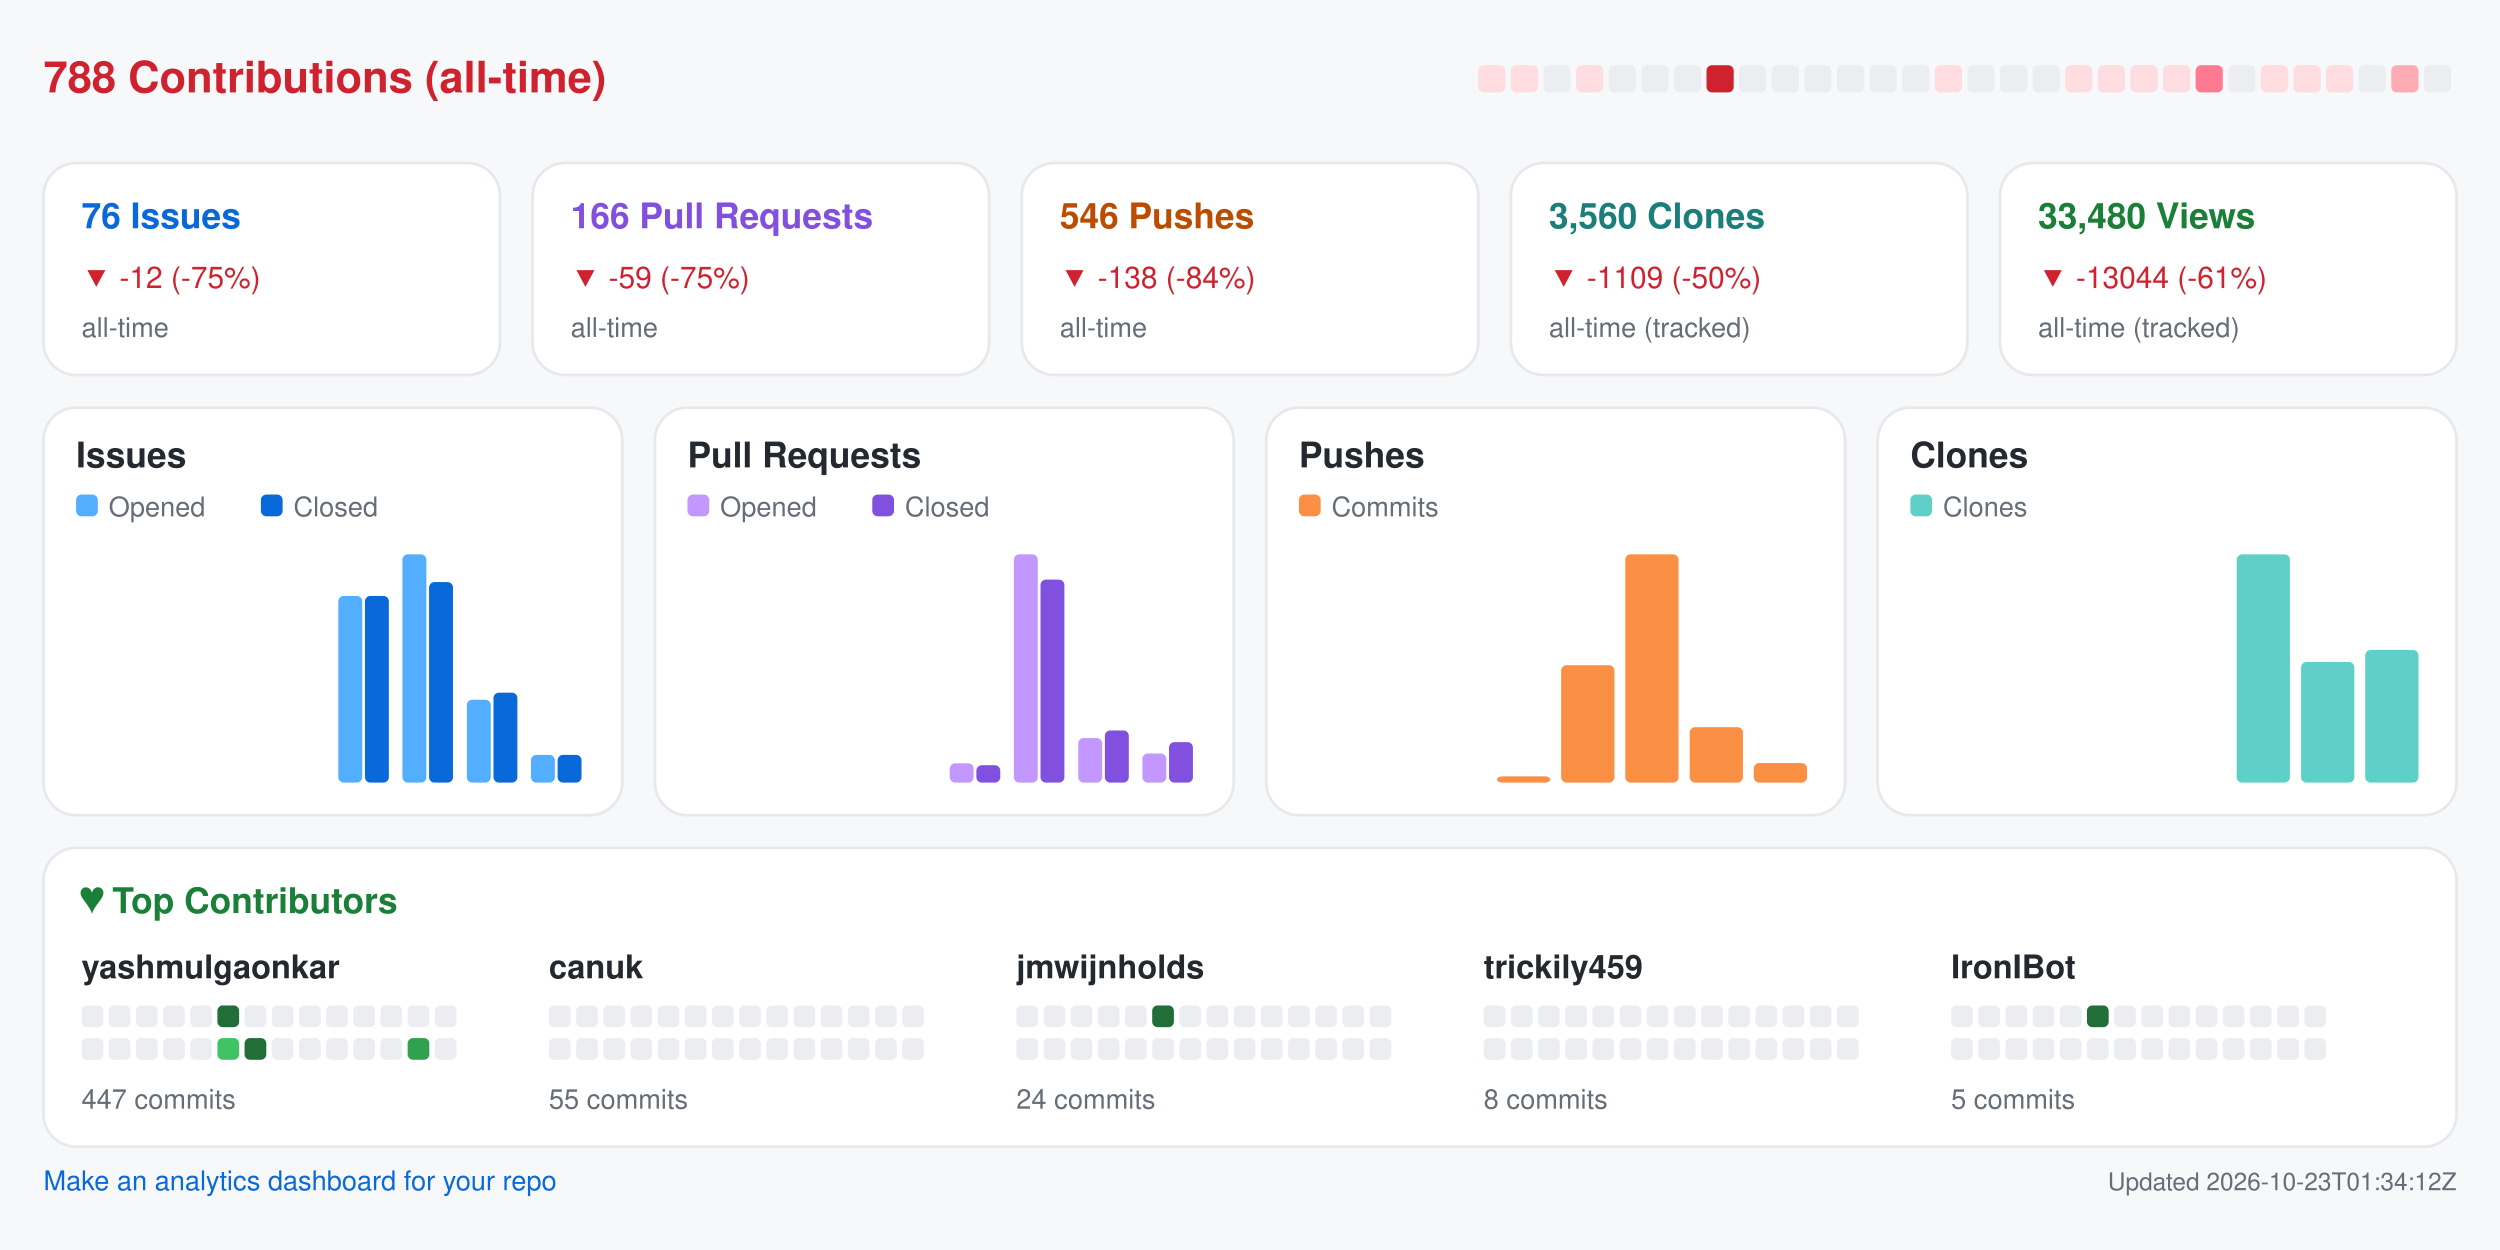
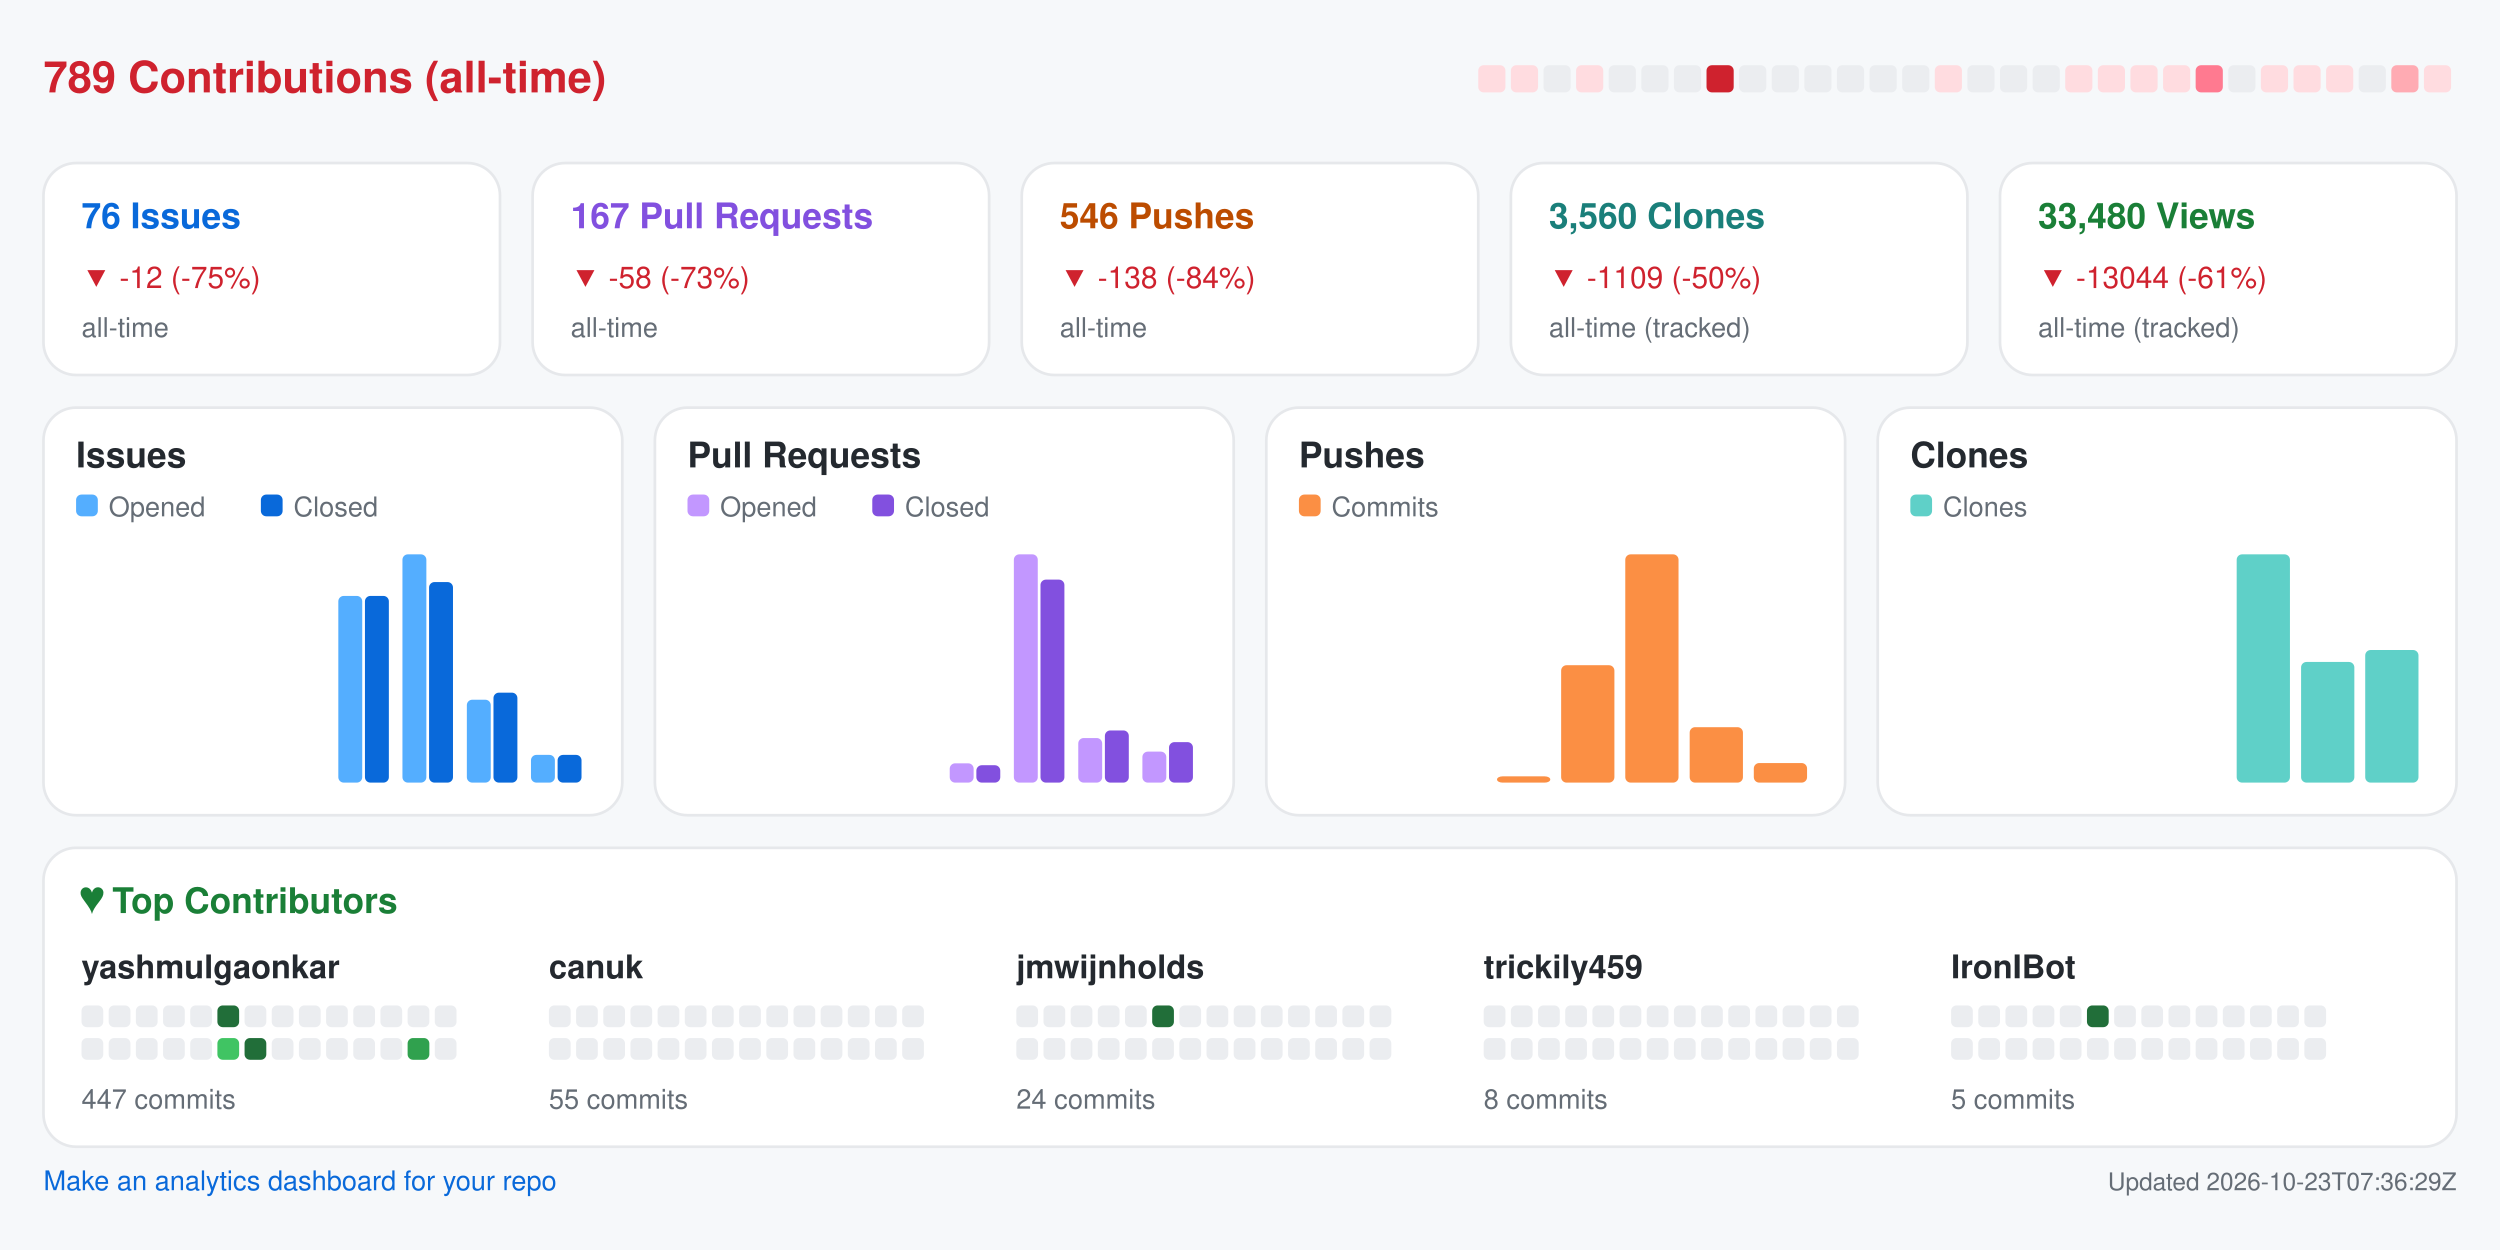
<svg xmlns="http://www.w3.org/2000/svg" width="920" height="460" viewBox="0 0 920 460" role="img" aria-label="Repository analytics for yashmulgaonkar/FlightScnr_Pi">
  <rect x="0.0" y="0.0" width="920.0" height="460.0" rx="0" fill="#f6f8fa" />
-   <text x="16.0" y="34.0" fill="#cf222e" font-size="16" font-family="-apple-system,BlinkMacSystemFont,Segoe UI,Helvetica,Arial,sans-serif" font-weight="600" text-anchor="start">788 Contributions (all-time)</text>
+   <text x="16.0" y="34.0" fill="#cf222e" font-size="16" font-family="-apple-system,BlinkMacSystemFont,Segoe UI,Helvetica,Arial,sans-serif" font-weight="600" text-anchor="start">789 Contributions (all-time)</text>
  <rect x="544.0" y="24.0" width="10.0" height="10.0" rx="2" fill="#ffdce0" />
  <rect x="556.0" y="24.0" width="10.0" height="10.0" rx="2" fill="#ffdce0" />
  <rect x="568.0" y="24.0" width="10.0" height="10.0" rx="2" fill="#ebedf0" />
  <rect x="580.0" y="24.0" width="10.0" height="10.0" rx="2" fill="#ffdce0" />
  <rect x="592.0" y="24.0" width="10.0" height="10.0" rx="2" fill="#ebedf0" />
  <rect x="604.0" y="24.0" width="10.0" height="10.0" rx="2" fill="#ebedf0" />
  <rect x="616.0" y="24.0" width="10.0" height="10.0" rx="2" fill="#ebedf0" />
  <rect x="628.0" y="24.0" width="10.0" height="10.0" rx="2" fill="#cf222e" />
  <rect x="640.0" y="24.0" width="10.0" height="10.0" rx="2" fill="#ebedf0" />
  <rect x="652.0" y="24.0" width="10.0" height="10.0" rx="2" fill="#ebedf0" />
  <rect x="664.0" y="24.0" width="10.0" height="10.0" rx="2" fill="#ebedf0" />
  <rect x="676.0" y="24.0" width="10.0" height="10.0" rx="2" fill="#ebedf0" />
  <rect x="688.0" y="24.0" width="10.0" height="10.0" rx="2" fill="#ebedf0" />
  <rect x="700.0" y="24.0" width="10.0" height="10.0" rx="2" fill="#ebedf0" />
  <rect x="712.0" y="24.0" width="10.0" height="10.0" rx="2" fill="#ffdce0" />
  <rect x="724.0" y="24.0" width="10.0" height="10.0" rx="2" fill="#ebedf0" />
  <rect x="736.0" y="24.0" width="10.0" height="10.0" rx="2" fill="#ebedf0" />
  <rect x="748.0" y="24.0" width="10.0" height="10.0" rx="2" fill="#ebedf0" />
  <rect x="760.0" y="24.0" width="10.0" height="10.0" rx="2" fill="#ffdce0" />
  <rect x="772.0" y="24.0" width="10.0" height="10.0" rx="2" fill="#ffdce0" />
  <rect x="784.0" y="24.0" width="10.0" height="10.0" rx="2" fill="#ffdce0" />
  <rect x="796.0" y="24.0" width="10.0" height="10.0" rx="2" fill="#ffdce0" />
  <rect x="808.0" y="24.0" width="10.0" height="10.0" rx="2" fill="#ff7a90" />
  <rect x="820.0" y="24.0" width="10.0" height="10.0" rx="2" fill="#ebedf0" />
  <rect x="832.0" y="24.0" width="10.0" height="10.0" rx="2" fill="#ffdce0" />
  <rect x="844.0" y="24.0" width="10.0" height="10.0" rx="2" fill="#ffdce0" />
  <rect x="856.0" y="24.0" width="10.0" height="10.0" rx="2" fill="#ffdce0" />
  <rect x="868.0" y="24.0" width="10.0" height="10.0" rx="2" fill="#ebedf0" />
  <rect x="880.0" y="24.0" width="10.0" height="10.0" rx="2" fill="#ffabb3" />
-   <rect x="892.0" y="24.0" width="10.0" height="10.0" rx="2" fill="#ebedf0" />
+   <rect x="892.0" y="24.0" width="10.0" height="10.0" rx="2" fill="#ffdce0" />
  <rect x="16.0" y="60.0" width="168.0" height="78.0" rx="12" fill="#ffffff" stroke="#e6e8eb" />
  <text x="30.0" y="84.0" fill="#0969da" font-size="13" font-family="-apple-system,BlinkMacSystemFont,Segoe UI,Helvetica,Arial,sans-serif" font-weight="600" text-anchor="start">76 Issues</text>
  <text x="30.0" y="106.0" fill="#cf222e" font-size="11" font-family="-apple-system,BlinkMacSystemFont,Segoe UI,Helvetica,Arial,sans-serif" font-weight="400" text-anchor="start">▼ -12 (-75%)</text>
  <text x="30.0" y="124.0" fill="#656d76" font-size="10" font-family="-apple-system,BlinkMacSystemFont,Segoe UI,Helvetica,Arial,sans-serif" font-weight="400" text-anchor="start">all-time</text>
  <rect x="196.0" y="60.0" width="168.0" height="78.0" rx="12" fill="#ffffff" stroke="#e6e8eb" />
-   <text x="210.0" y="84.0" fill="#8250df" font-size="13" font-family="-apple-system,BlinkMacSystemFont,Segoe UI,Helvetica,Arial,sans-serif" font-weight="600" text-anchor="start">166 Pull Requests</text>
-   <text x="210.0" y="106.0" fill="#cf222e" font-size="11" font-family="-apple-system,BlinkMacSystemFont,Segoe UI,Helvetica,Arial,sans-serif" font-weight="400" text-anchor="start">▼ -59 (-75%)</text>
+   <text x="210.0" y="84.0" fill="#8250df" font-size="13" font-family="-apple-system,BlinkMacSystemFont,Segoe UI,Helvetica,Arial,sans-serif" font-weight="600" text-anchor="start">167 Pull Requests</text>
+   <text x="210.0" y="106.0" fill="#cf222e" font-size="11" font-family="-apple-system,BlinkMacSystemFont,Segoe UI,Helvetica,Arial,sans-serif" font-weight="400" text-anchor="start">▼ -58 (-73%)</text>
  <text x="210.0" y="124.0" fill="#656d76" font-size="10" font-family="-apple-system,BlinkMacSystemFont,Segoe UI,Helvetica,Arial,sans-serif" font-weight="400" text-anchor="start">all-time</text>
  <rect x="376.0" y="60.0" width="168.0" height="78.0" rx="12" fill="#ffffff" stroke="#e6e8eb" />
  <text x="390.0" y="84.0" fill="#bc4c00" font-size="13" font-family="-apple-system,BlinkMacSystemFont,Segoe UI,Helvetica,Arial,sans-serif" font-weight="600" text-anchor="start">546 Pushes</text>
  <text x="390.0" y="106.0" fill="#cf222e" font-size="11" font-family="-apple-system,BlinkMacSystemFont,Segoe UI,Helvetica,Arial,sans-serif" font-weight="400" text-anchor="start">▼ -138 (-84%)</text>
  <text x="390.0" y="124.0" fill="#656d76" font-size="10" font-family="-apple-system,BlinkMacSystemFont,Segoe UI,Helvetica,Arial,sans-serif" font-weight="400" text-anchor="start">all-time</text>
  <rect x="556.0" y="60.0" width="168.0" height="78.0" rx="12" fill="#ffffff" stroke="#e6e8eb" />
  <text x="570.0" y="84.0" fill="#1a7f7a" font-size="13" font-family="-apple-system,BlinkMacSystemFont,Segoe UI,Helvetica,Arial,sans-serif" font-weight="600" text-anchor="start">3,560 Clones</text>
  <text x="570.0" y="106.0" fill="#cf222e" font-size="11" font-family="-apple-system,BlinkMacSystemFont,Segoe UI,Helvetica,Arial,sans-serif" font-weight="400" text-anchor="start">▼ -1109 (-50%)</text>
  <text x="570.0" y="124.0" fill="#656d76" font-size="10" font-family="-apple-system,BlinkMacSystemFont,Segoe UI,Helvetica,Arial,sans-serif" font-weight="400" text-anchor="start">all-time (tracked)</text>
  <rect x="736.0" y="60.0" width="168.0" height="78.0" rx="12" fill="#ffffff" stroke="#e6e8eb" />
  <text x="750.0" y="84.0" fill="#1a7f37" font-size="13" font-family="-apple-system,BlinkMacSystemFont,Segoe UI,Helvetica,Arial,sans-serif" font-weight="600" text-anchor="start">33,480 Views</text>
  <text x="750.0" y="106.0" fill="#cf222e" font-size="11" font-family="-apple-system,BlinkMacSystemFont,Segoe UI,Helvetica,Arial,sans-serif" font-weight="400" text-anchor="start">▼ -13044 (-61%)</text>
  <text x="750.0" y="124.0" fill="#656d76" font-size="10" font-family="-apple-system,BlinkMacSystemFont,Segoe UI,Helvetica,Arial,sans-serif" font-weight="400" text-anchor="start">all-time (tracked)</text>
  <rect x="16.0" y="150.0" width="213.0" height="150.0" rx="12" fill="#ffffff" stroke="#e6e8eb" />
  <text x="28.0" y="172.0" fill="#24292f" font-size="13" font-family="-apple-system,BlinkMacSystemFont,Segoe UI,Helvetica,Arial,sans-serif" font-weight="600" text-anchor="start">Issues</text>
  <rect x="28.0" y="182.0" width="8.0" height="8.0" rx="2" fill="#54aeff" />
  <text x="40.0" y="190.0" fill="#656d76" font-size="10" font-family="-apple-system,BlinkMacSystemFont,Segoe UI,Helvetica,Arial,sans-serif" font-weight="400" text-anchor="start">Opened</text>
  <rect x="96.0" y="182.0" width="8.0" height="8.0" rx="2" fill="#0969da" />
  <text x="108.0" y="190.0" fill="#656d76" font-size="10" font-family="-apple-system,BlinkMacSystemFont,Segoe UI,Helvetica,Arial,sans-serif" font-weight="400" text-anchor="start">Closed</text>
  <rect x="30.0" y="288.0" width="8.8" height="0.0" rx="2" fill="#54aeff" />
  <rect x="39.8" y="288.0" width="8.8" height="0.0" rx="2" fill="#0969da" />
  <rect x="53.6" y="288.0" width="8.8" height="0.0" rx="2" fill="#54aeff" />
  <rect x="63.4" y="288.0" width="8.8" height="0.0" rx="2" fill="#0969da" />
  <rect x="77.2" y="288.0" width="8.8" height="0.0" rx="2" fill="#54aeff" />
  <rect x="87.1" y="288.0" width="8.8" height="0.0" rx="2" fill="#0969da" />
  <rect x="100.9" y="288.0" width="8.8" height="0.0" rx="2" fill="#54aeff" />
  <rect x="110.7" y="288.0" width="8.8" height="0.0" rx="2" fill="#0969da" />
  <rect x="124.5" y="219.3" width="8.8" height="68.7" rx="2" fill="#54aeff" />
  <rect x="134.3" y="219.3" width="8.8" height="68.7" rx="2" fill="#0969da" />
  <rect x="148.1" y="204.0" width="8.8" height="84.0" rx="2" fill="#54aeff" />
  <rect x="157.9" y="214.2" width="8.8" height="73.8" rx="2" fill="#0969da" />
  <rect x="171.8" y="257.5" width="8.8" height="30.5" rx="2" fill="#54aeff" />
  <rect x="181.6" y="254.9" width="8.8" height="33.1" rx="2" fill="#0969da" />
  <rect x="195.4" y="277.8" width="8.8" height="10.2" rx="2" fill="#54aeff" />
  <rect x="205.2" y="277.8" width="8.8" height="10.2" rx="2" fill="#0969da" />
  <rect x="241.0" y="150.0" width="213.0" height="150.0" rx="12" fill="#ffffff" stroke="#e6e8eb" />
  <text x="253.0" y="172.0" fill="#24292f" font-size="13" font-family="-apple-system,BlinkMacSystemFont,Segoe UI,Helvetica,Arial,sans-serif" font-weight="600" text-anchor="start">Pull Requests</text>
  <rect x="253.0" y="182.0" width="8.0" height="8.0" rx="2" fill="#c297ff" />
  <text x="265.0" y="190.0" fill="#656d76" font-size="10" font-family="-apple-system,BlinkMacSystemFont,Segoe UI,Helvetica,Arial,sans-serif" font-weight="400" text-anchor="start">Opened</text>
  <rect x="321.0" y="182.0" width="8.0" height="8.0" rx="2" fill="#8250df" />
  <text x="333.0" y="190.0" fill="#656d76" font-size="10" font-family="-apple-system,BlinkMacSystemFont,Segoe UI,Helvetica,Arial,sans-serif" font-weight="400" text-anchor="start">Closed</text>
  <rect x="255.0" y="288.0" width="8.8" height="0.0" rx="2" fill="#c297ff" />
  <rect x="264.8" y="288.0" width="8.8" height="0.0" rx="2" fill="#8250df" />
  <rect x="278.6" y="288.0" width="8.8" height="0.0" rx="2" fill="#c297ff" />
  <rect x="288.4" y="288.0" width="8.8" height="0.0" rx="2" fill="#8250df" />
  <rect x="302.2" y="288.0" width="8.8" height="0.0" rx="2" fill="#c297ff" />
  <rect x="312.1" y="288.0" width="8.8" height="0.0" rx="2" fill="#8250df" />
  <rect x="325.9" y="288.0" width="8.8" height="0.0" rx="2" fill="#c297ff" />
  <rect x="335.7" y="288.0" width="8.8" height="0.0" rx="2" fill="#8250df" />
  <rect x="349.5" y="280.9" width="8.8" height="7.1" rx="2" fill="#c297ff" />
  <rect x="359.3" y="281.6" width="8.8" height="6.4" rx="2" fill="#8250df" />
  <rect x="373.1" y="204.0" width="8.8" height="84.0" rx="2" fill="#c297ff" />
  <rect x="382.9" y="213.3" width="8.8" height="74.7" rx="2" fill="#8250df" />
  <rect x="396.8" y="271.6" width="8.8" height="16.4" rx="2" fill="#c297ff" />
  <rect x="406.6" y="268.8" width="8.8" height="19.2" rx="2" fill="#8250df" />
-   <rect x="420.4" y="277.3" width="8.8" height="10.7" rx="2" fill="#c297ff" />
+   <rect x="420.4" y="276.6" width="8.8" height="11.4" rx="2" fill="#c297ff" />
  <rect x="430.2" y="273.1" width="8.8" height="14.9" rx="2" fill="#8250df" />
  <rect x="466.0" y="150.0" width="213.0" height="150.0" rx="12" fill="#ffffff" stroke="#e6e8eb" />
  <text x="478.0" y="172.0" fill="#24292f" font-size="13" font-family="-apple-system,BlinkMacSystemFont,Segoe UI,Helvetica,Arial,sans-serif" font-weight="600" text-anchor="start">Pushes</text>
  <rect x="478.0" y="182.0" width="8.0" height="8.0" rx="2" fill="#fb8f44" />
  <text x="490.0" y="190.0" fill="#656d76" font-size="10" font-family="-apple-system,BlinkMacSystemFont,Segoe UI,Helvetica,Arial,sans-serif" font-weight="400" text-anchor="start">Commits</text>
  <rect x="480.0" y="288.0" width="19.6" height="0.0" rx="2" fill="#fb8f44" />
  <rect x="503.6" y="288.0" width="19.6" height="0.0" rx="2" fill="#fb8f44" />
  <rect x="527.2" y="288.0" width="19.6" height="0.0" rx="2" fill="#fb8f44" />
  <rect x="550.9" y="285.7" width="19.6" height="2.3" rx="2" fill="#fb8f44" />
  <rect x="574.5" y="244.8" width="19.6" height="43.2" rx="2" fill="#fb8f44" />
  <rect x="598.1" y="204.0" width="19.6" height="84.0" rx="2" fill="#fb8f44" />
  <rect x="621.8" y="267.6" width="19.6" height="20.4" rx="2" fill="#fb8f44" />
  <rect x="645.4" y="280.8" width="19.6" height="7.2" rx="2" fill="#fb8f44" />
  <rect x="691.0" y="150.0" width="213.0" height="150.0" rx="12" fill="#ffffff" stroke="#e6e8eb" />
  <text x="703.0" y="172.0" fill="#24292f" font-size="13" font-family="-apple-system,BlinkMacSystemFont,Segoe UI,Helvetica,Arial,sans-serif" font-weight="600" text-anchor="start">Clones</text>
  <rect x="703.0" y="182.0" width="8.0" height="8.0" rx="2" fill="#5fd0c8" />
  <text x="715.0" y="190.0" fill="#656d76" font-size="10" font-family="-apple-system,BlinkMacSystemFont,Segoe UI,Helvetica,Arial,sans-serif" font-weight="400" text-anchor="start">Clones</text>
  <rect x="705.0" y="288.0" width="19.6" height="0.0" rx="2" fill="#5fd0c8" />
  <rect x="728.6" y="288.0" width="19.6" height="0.0" rx="2" fill="#5fd0c8" />
  <rect x="752.2" y="288.0" width="19.6" height="0.0" rx="2" fill="#5fd0c8" />
  <rect x="775.9" y="288.0" width="19.6" height="0.0" rx="2" fill="#5fd0c8" />
  <rect x="799.5" y="288.0" width="19.6" height="0.0" rx="2" fill="#5fd0c8" />
  <rect x="823.1" y="204.0" width="19.6" height="84.0" rx="2" fill="#5fd0c8" />
  <rect x="846.8" y="243.6" width="19.6" height="44.4" rx="2" fill="#5fd0c8" />
  <rect x="870.4" y="239.2" width="19.6" height="48.8" rx="2" fill="#5fd0c8" />
  <rect x="16.0" y="312.0" width="888.0" height="110.0" rx="12" fill="#ffffff" stroke="#e6e8eb" />
  <text x="30.0" y="336.0" fill="#1a7f37" font-size="13" font-family="-apple-system,BlinkMacSystemFont,Segoe UI,Helvetica,Arial,sans-serif" font-weight="600" text-anchor="start">♥  Top Contributors</text>
  <text x="30.0" y="360.0" fill="#24292f" font-size="12" font-family="-apple-system,BlinkMacSystemFont,Segoe UI,Helvetica,Arial,sans-serif" font-weight="600" text-anchor="start">yashmulgaonkar</text>
  <rect x="30.0" y="370.0" width="8.0" height="8.0" rx="2" fill="#ebedf0" />
  <rect x="40.0" y="370.0" width="8.0" height="8.0" rx="2" fill="#ebedf0" />
  <rect x="50.0" y="370.0" width="8.0" height="8.0" rx="2" fill="#ebedf0" />
  <rect x="60.0" y="370.0" width="8.0" height="8.0" rx="2" fill="#ebedf0" />
  <rect x="70.0" y="370.0" width="8.0" height="8.0" rx="2" fill="#ebedf0" />
  <rect x="80.0" y="370.0" width="8.0" height="8.0" rx="2" fill="#216e39" />
  <rect x="90.0" y="370.0" width="8.0" height="8.0" rx="2" fill="#ebedf0" />
  <rect x="100.0" y="370.0" width="8.0" height="8.0" rx="2" fill="#ebedf0" />
  <rect x="110.0" y="370.0" width="8.0" height="8.0" rx="2" fill="#ebedf0" />
  <rect x="120.0" y="370.0" width="8.0" height="8.0" rx="2" fill="#ebedf0" />
  <rect x="130.0" y="370.0" width="8.0" height="8.0" rx="2" fill="#ebedf0" />
  <rect x="140.0" y="370.0" width="8.0" height="8.0" rx="2" fill="#ebedf0" />
  <rect x="150.0" y="370.0" width="8.0" height="8.0" rx="2" fill="#ebedf0" />
  <rect x="160.0" y="370.0" width="8.0" height="8.0" rx="2" fill="#ebedf0" />
  <rect x="30.0" y="382.0" width="8.0" height="8.0" rx="2" fill="#ebedf0" />
  <rect x="40.0" y="382.0" width="8.0" height="8.0" rx="2" fill="#ebedf0" />
  <rect x="50.0" y="382.0" width="8.0" height="8.0" rx="2" fill="#ebedf0" />
  <rect x="60.0" y="382.0" width="8.0" height="8.0" rx="2" fill="#ebedf0" />
  <rect x="70.0" y="382.0" width="8.0" height="8.0" rx="2" fill="#ebedf0" />
  <rect x="80.0" y="382.0" width="8.0" height="8.0" rx="2" fill="#40c463" />
  <rect x="90.0" y="382.0" width="8.0" height="8.0" rx="2" fill="#216e39" />
  <rect x="100.0" y="382.0" width="8.0" height="8.0" rx="2" fill="#ebedf0" />
  <rect x="110.0" y="382.0" width="8.0" height="8.0" rx="2" fill="#ebedf0" />
  <rect x="120.0" y="382.0" width="8.0" height="8.0" rx="2" fill="#ebedf0" />
  <rect x="130.0" y="382.0" width="8.0" height="8.0" rx="2" fill="#ebedf0" />
  <rect x="140.0" y="382.0" width="8.0" height="8.0" rx="2" fill="#ebedf0" />
  <rect x="150.0" y="382.0" width="8.0" height="8.0" rx="2" fill="#30a14e" />
  <rect x="160.0" y="382.0" width="8.0" height="8.0" rx="2" fill="#ebedf0" />
  <text x="30.0" y="408.0" fill="#656d76" font-size="10" font-family="-apple-system,BlinkMacSystemFont,Segoe UI,Helvetica,Arial,sans-serif" font-weight="400" text-anchor="start">447 commits</text>
  <text x="202.0" y="360.0" fill="#24292f" font-size="12" font-family="-apple-system,BlinkMacSystemFont,Segoe UI,Helvetica,Arial,sans-serif" font-weight="600" text-anchor="start">canuk</text>
  <rect x="202.0" y="370.0" width="8.0" height="8.0" rx="2" fill="#ebedf0" />
  <rect x="212.0" y="370.0" width="8.0" height="8.0" rx="2" fill="#ebedf0" />
  <rect x="222.0" y="370.0" width="8.0" height="8.0" rx="2" fill="#ebedf0" />
  <rect x="232.0" y="370.0" width="8.0" height="8.0" rx="2" fill="#ebedf0" />
  <rect x="242.0" y="370.0" width="8.0" height="8.0" rx="2" fill="#ebedf0" />
  <rect x="252.0" y="370.0" width="8.0" height="8.0" rx="2" fill="#ebedf0" />
  <rect x="262.0" y="370.0" width="8.0" height="8.0" rx="2" fill="#ebedf0" />
  <rect x="272.0" y="370.0" width="8.0" height="8.0" rx="2" fill="#ebedf0" />
  <rect x="282.0" y="370.0" width="8.0" height="8.0" rx="2" fill="#ebedf0" />
  <rect x="292.0" y="370.0" width="8.0" height="8.0" rx="2" fill="#ebedf0" />
  <rect x="302.0" y="370.0" width="8.0" height="8.0" rx="2" fill="#ebedf0" />
  <rect x="312.0" y="370.0" width="8.0" height="8.0" rx="2" fill="#ebedf0" />
  <rect x="322.0" y="370.0" width="8.0" height="8.0" rx="2" fill="#ebedf0" />
  <rect x="332.0" y="370.0" width="8.0" height="8.0" rx="2" fill="#ebedf0" />
  <rect x="202.0" y="382.0" width="8.0" height="8.0" rx="2" fill="#ebedf0" />
  <rect x="212.0" y="382.0" width="8.0" height="8.0" rx="2" fill="#ebedf0" />
  <rect x="222.0" y="382.0" width="8.0" height="8.0" rx="2" fill="#ebedf0" />
  <rect x="232.0" y="382.0" width="8.0" height="8.0" rx="2" fill="#ebedf0" />
  <rect x="242.0" y="382.0" width="8.0" height="8.0" rx="2" fill="#ebedf0" />
  <rect x="252.0" y="382.0" width="8.0" height="8.0" rx="2" fill="#ebedf0" />
  <rect x="262.0" y="382.0" width="8.0" height="8.0" rx="2" fill="#ebedf0" />
  <rect x="272.0" y="382.0" width="8.0" height="8.0" rx="2" fill="#ebedf0" />
  <rect x="282.0" y="382.0" width="8.0" height="8.0" rx="2" fill="#ebedf0" />
  <rect x="292.0" y="382.0" width="8.0" height="8.0" rx="2" fill="#ebedf0" />
  <rect x="302.0" y="382.0" width="8.0" height="8.0" rx="2" fill="#ebedf0" />
  <rect x="312.0" y="382.0" width="8.0" height="8.0" rx="2" fill="#ebedf0" />
  <rect x="322.0" y="382.0" width="8.0" height="8.0" rx="2" fill="#ebedf0" />
  <rect x="332.0" y="382.0" width="8.0" height="8.0" rx="2" fill="#ebedf0" />
  <text x="202.0" y="408.0" fill="#656d76" font-size="10" font-family="-apple-system,BlinkMacSystemFont,Segoe UI,Helvetica,Arial,sans-serif" font-weight="400" text-anchor="start">55 commits</text>
  <text x="374.0" y="360.0" fill="#24292f" font-size="12" font-family="-apple-system,BlinkMacSystemFont,Segoe UI,Helvetica,Arial,sans-serif" font-weight="600" text-anchor="start">jmwijnholds</text>
  <rect x="374.0" y="370.0" width="8.0" height="8.0" rx="2" fill="#ebedf0" />
  <rect x="384.0" y="370.0" width="8.0" height="8.0" rx="2" fill="#ebedf0" />
  <rect x="394.0" y="370.0" width="8.0" height="8.0" rx="2" fill="#ebedf0" />
  <rect x="404.0" y="370.0" width="8.0" height="8.0" rx="2" fill="#ebedf0" />
  <rect x="414.0" y="370.0" width="8.0" height="8.0" rx="2" fill="#ebedf0" />
  <rect x="424.0" y="370.0" width="8.0" height="8.0" rx="2" fill="#216e39" />
  <rect x="434.0" y="370.0" width="8.0" height="8.0" rx="2" fill="#ebedf0" />
  <rect x="444.0" y="370.0" width="8.0" height="8.0" rx="2" fill="#ebedf0" />
  <rect x="454.0" y="370.0" width="8.0" height="8.0" rx="2" fill="#ebedf0" />
  <rect x="464.0" y="370.0" width="8.0" height="8.0" rx="2" fill="#ebedf0" />
  <rect x="474.0" y="370.0" width="8.0" height="8.0" rx="2" fill="#ebedf0" />
  <rect x="484.0" y="370.0" width="8.0" height="8.0" rx="2" fill="#ebedf0" />
  <rect x="494.0" y="370.0" width="8.0" height="8.0" rx="2" fill="#ebedf0" />
  <rect x="504.0" y="370.0" width="8.0" height="8.0" rx="2" fill="#ebedf0" />
  <rect x="374.0" y="382.0" width="8.0" height="8.0" rx="2" fill="#ebedf0" />
  <rect x="384.0" y="382.0" width="8.0" height="8.0" rx="2" fill="#ebedf0" />
  <rect x="394.0" y="382.0" width="8.0" height="8.0" rx="2" fill="#ebedf0" />
  <rect x="404.0" y="382.0" width="8.0" height="8.0" rx="2" fill="#ebedf0" />
  <rect x="414.0" y="382.0" width="8.0" height="8.0" rx="2" fill="#ebedf0" />
  <rect x="424.0" y="382.0" width="8.0" height="8.0" rx="2" fill="#ebedf0" />
  <rect x="434.0" y="382.0" width="8.0" height="8.0" rx="2" fill="#ebedf0" />
  <rect x="444.0" y="382.0" width="8.0" height="8.0" rx="2" fill="#ebedf0" />
  <rect x="454.0" y="382.0" width="8.0" height="8.0" rx="2" fill="#ebedf0" />
  <rect x="464.0" y="382.0" width="8.0" height="8.0" rx="2" fill="#ebedf0" />
  <rect x="474.0" y="382.0" width="8.0" height="8.0" rx="2" fill="#ebedf0" />
  <rect x="484.0" y="382.0" width="8.0" height="8.0" rx="2" fill="#ebedf0" />
  <rect x="494.0" y="382.0" width="8.0" height="8.0" rx="2" fill="#ebedf0" />
  <rect x="504.0" y="382.0" width="8.0" height="8.0" rx="2" fill="#ebedf0" />
  <text x="374.0" y="408.0" fill="#656d76" font-size="10" font-family="-apple-system,BlinkMacSystemFont,Segoe UI,Helvetica,Arial,sans-serif" font-weight="400" text-anchor="start">24 commits</text>
  <text x="546.0" y="360.0" fill="#24292f" font-size="12" font-family="-apple-system,BlinkMacSystemFont,Segoe UI,Helvetica,Arial,sans-serif" font-weight="600" text-anchor="start">trickily459</text>
  <rect x="546.0" y="370.0" width="8.0" height="8.0" rx="2" fill="#ebedf0" />
  <rect x="556.0" y="370.0" width="8.0" height="8.0" rx="2" fill="#ebedf0" />
  <rect x="566.0" y="370.0" width="8.0" height="8.0" rx="2" fill="#ebedf0" />
  <rect x="576.0" y="370.0" width="8.0" height="8.0" rx="2" fill="#ebedf0" />
  <rect x="586.0" y="370.0" width="8.0" height="8.0" rx="2" fill="#ebedf0" />
  <rect x="596.0" y="370.0" width="8.0" height="8.0" rx="2" fill="#ebedf0" />
  <rect x="606.0" y="370.0" width="8.0" height="8.0" rx="2" fill="#ebedf0" />
  <rect x="616.0" y="370.0" width="8.0" height="8.0" rx="2" fill="#ebedf0" />
  <rect x="626.0" y="370.0" width="8.0" height="8.0" rx="2" fill="#ebedf0" />
  <rect x="636.0" y="370.0" width="8.0" height="8.0" rx="2" fill="#ebedf0" />
  <rect x="646.0" y="370.0" width="8.0" height="8.0" rx="2" fill="#ebedf0" />
  <rect x="656.0" y="370.0" width="8.0" height="8.0" rx="2" fill="#ebedf0" />
  <rect x="666.0" y="370.0" width="8.0" height="8.0" rx="2" fill="#ebedf0" />
  <rect x="676.0" y="370.0" width="8.0" height="8.0" rx="2" fill="#ebedf0" />
  <rect x="546.0" y="382.0" width="8.0" height="8.0" rx="2" fill="#ebedf0" />
  <rect x="556.0" y="382.0" width="8.0" height="8.0" rx="2" fill="#ebedf0" />
  <rect x="566.0" y="382.0" width="8.0" height="8.0" rx="2" fill="#ebedf0" />
  <rect x="576.0" y="382.0" width="8.0" height="8.0" rx="2" fill="#ebedf0" />
  <rect x="586.0" y="382.0" width="8.0" height="8.0" rx="2" fill="#ebedf0" />
  <rect x="596.0" y="382.0" width="8.0" height="8.0" rx="2" fill="#ebedf0" />
  <rect x="606.0" y="382.0" width="8.0" height="8.0" rx="2" fill="#ebedf0" />
  <rect x="616.0" y="382.0" width="8.0" height="8.0" rx="2" fill="#ebedf0" />
  <rect x="626.0" y="382.0" width="8.0" height="8.0" rx="2" fill="#ebedf0" />
  <rect x="636.0" y="382.0" width="8.0" height="8.0" rx="2" fill="#ebedf0" />
  <rect x="646.0" y="382.0" width="8.0" height="8.0" rx="2" fill="#ebedf0" />
  <rect x="656.0" y="382.0" width="8.0" height="8.0" rx="2" fill="#ebedf0" />
  <rect x="666.0" y="382.0" width="8.0" height="8.0" rx="2" fill="#ebedf0" />
  <rect x="676.0" y="382.0" width="8.0" height="8.0" rx="2" fill="#ebedf0" />
  <text x="546.0" y="408.0" fill="#656d76" font-size="10" font-family="-apple-system,BlinkMacSystemFont,Segoe UI,Helvetica,Arial,sans-serif" font-weight="400" text-anchor="start">8 commits</text>
  <text x="718.0" y="360.0" fill="#24292f" font-size="12" font-family="-apple-system,BlinkMacSystemFont,Segoe UI,Helvetica,Arial,sans-serif" font-weight="600" text-anchor="start">IronIBot</text>
  <rect x="718.0" y="370.0" width="8.0" height="8.0" rx="2" fill="#ebedf0" />
  <rect x="728.0" y="370.0" width="8.0" height="8.0" rx="2" fill="#ebedf0" />
  <rect x="738.0" y="370.0" width="8.0" height="8.0" rx="2" fill="#ebedf0" />
  <rect x="748.0" y="370.0" width="8.0" height="8.0" rx="2" fill="#ebedf0" />
  <rect x="758.0" y="370.0" width="8.0" height="8.0" rx="2" fill="#ebedf0" />
  <rect x="768.0" y="370.0" width="8.0" height="8.0" rx="2" fill="#216e39" />
  <rect x="778.0" y="370.0" width="8.0" height="8.0" rx="2" fill="#ebedf0" />
  <rect x="788.0" y="370.0" width="8.0" height="8.0" rx="2" fill="#ebedf0" />
  <rect x="798.0" y="370.0" width="8.0" height="8.0" rx="2" fill="#ebedf0" />
  <rect x="808.0" y="370.0" width="8.0" height="8.0" rx="2" fill="#ebedf0" />
  <rect x="818.0" y="370.0" width="8.0" height="8.0" rx="2" fill="#ebedf0" />
  <rect x="828.0" y="370.0" width="8.0" height="8.0" rx="2" fill="#ebedf0" />
  <rect x="838.0" y="370.0" width="8.0" height="8.0" rx="2" fill="#ebedf0" />
  <rect x="848.0" y="370.0" width="8.0" height="8.0" rx="2" fill="#ebedf0" />
  <rect x="718.0" y="382.0" width="8.0" height="8.0" rx="2" fill="#ebedf0" />
  <rect x="728.0" y="382.0" width="8.0" height="8.0" rx="2" fill="#ebedf0" />
  <rect x="738.0" y="382.0" width="8.0" height="8.0" rx="2" fill="#ebedf0" />
  <rect x="748.0" y="382.0" width="8.0" height="8.0" rx="2" fill="#ebedf0" />
  <rect x="758.0" y="382.0" width="8.0" height="8.0" rx="2" fill="#ebedf0" />
  <rect x="768.0" y="382.0" width="8.0" height="8.0" rx="2" fill="#ebedf0" />
  <rect x="778.0" y="382.0" width="8.0" height="8.0" rx="2" fill="#ebedf0" />
  <rect x="788.0" y="382.0" width="8.0" height="8.0" rx="2" fill="#ebedf0" />
  <rect x="798.0" y="382.0" width="8.0" height="8.0" rx="2" fill="#ebedf0" />
  <rect x="808.0" y="382.0" width="8.0" height="8.0" rx="2" fill="#ebedf0" />
  <rect x="818.0" y="382.0" width="8.0" height="8.0" rx="2" fill="#ebedf0" />
  <rect x="828.0" y="382.0" width="8.0" height="8.0" rx="2" fill="#ebedf0" />
  <rect x="838.0" y="382.0" width="8.0" height="8.0" rx="2" fill="#ebedf0" />
  <rect x="848.0" y="382.0" width="8.0" height="8.0" rx="2" fill="#ebedf0" />
  <text x="718.0" y="408.0" fill="#656d76" font-size="10" font-family="-apple-system,BlinkMacSystemFont,Segoe UI,Helvetica,Arial,sans-serif" font-weight="400" text-anchor="start">5 commits</text>
  <a href="https://github.com/yashmulgaonkar/repo-analytics" target="_blank" rel="noopener noreferrer">
    <text x="16.0" y="438.0" fill="#0969da" font-size="10" font-family="-apple-system,BlinkMacSystemFont,Segoe UI,Helvetica,Arial,sans-serif" font-weight="400" text-anchor="start">Make an analytics dashboard for your repo</text>
  </a>
-   <text x="904.0" y="438.0" fill="#656d76" font-size="9" font-family="-apple-system,BlinkMacSystemFont,Segoe UI,Helvetica,Arial,sans-serif" font-weight="400" text-anchor="end">Updated 2026-10-23T01:34:12Z</text>
+   <text x="904.0" y="438.0" fill="#656d76" font-size="9" font-family="-apple-system,BlinkMacSystemFont,Segoe UI,Helvetica,Arial,sans-serif" font-weight="400" text-anchor="end">Updated 2026-10-23T07:36:29Z</text>
</svg>
